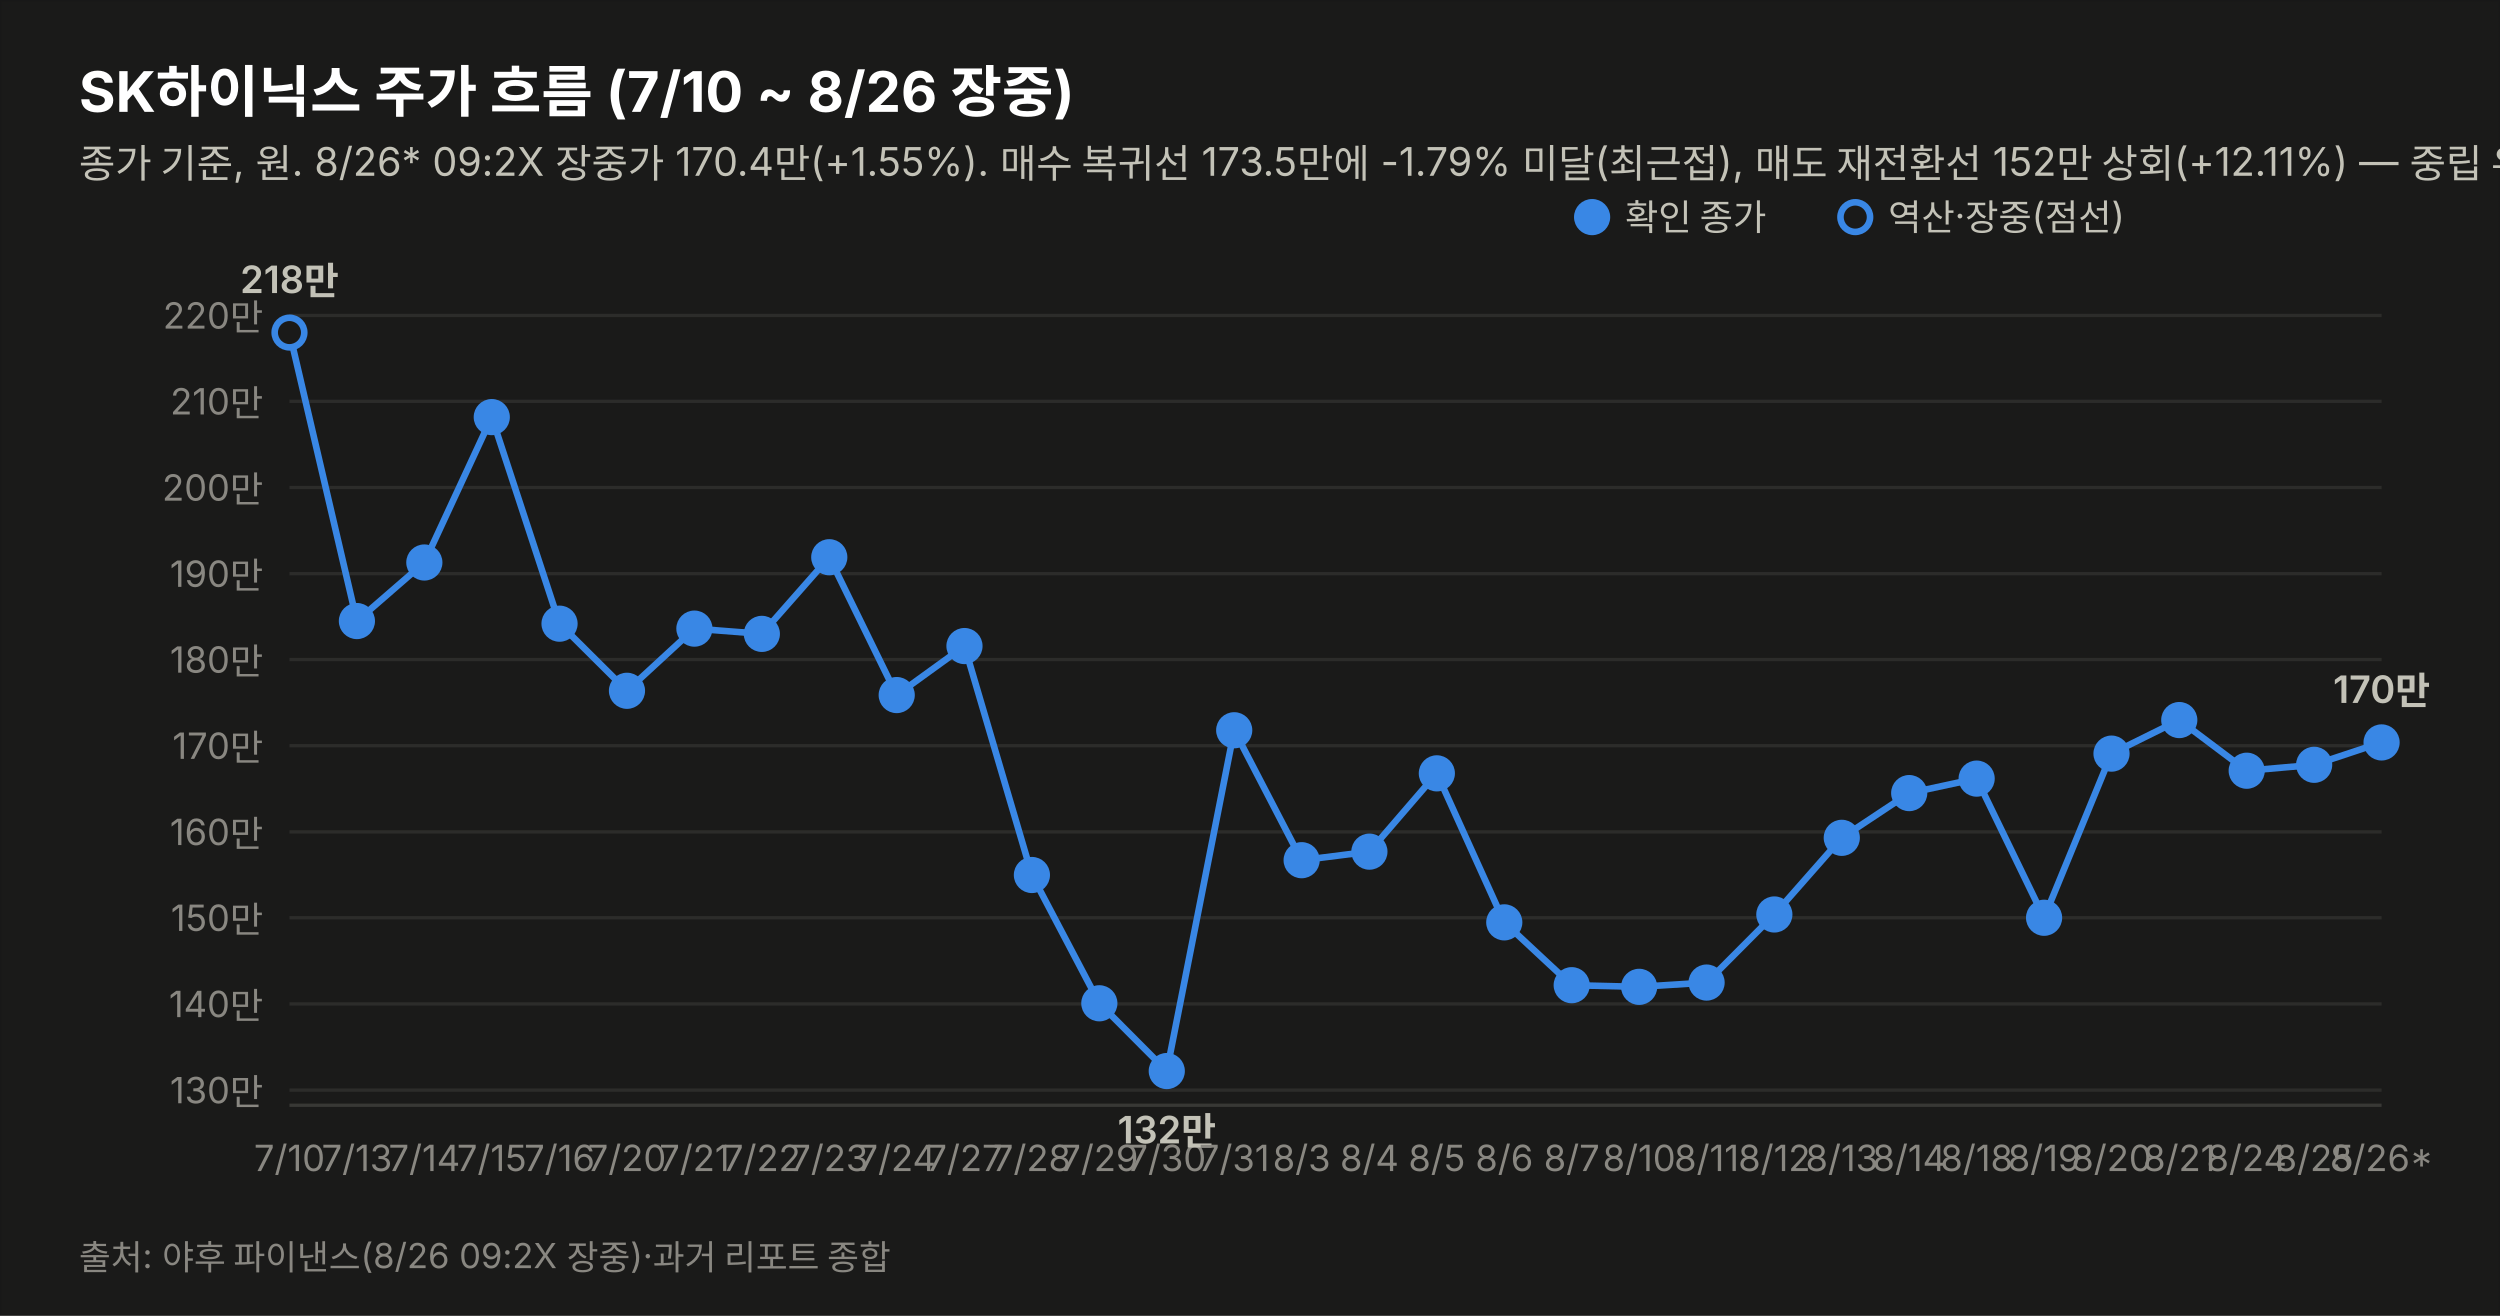
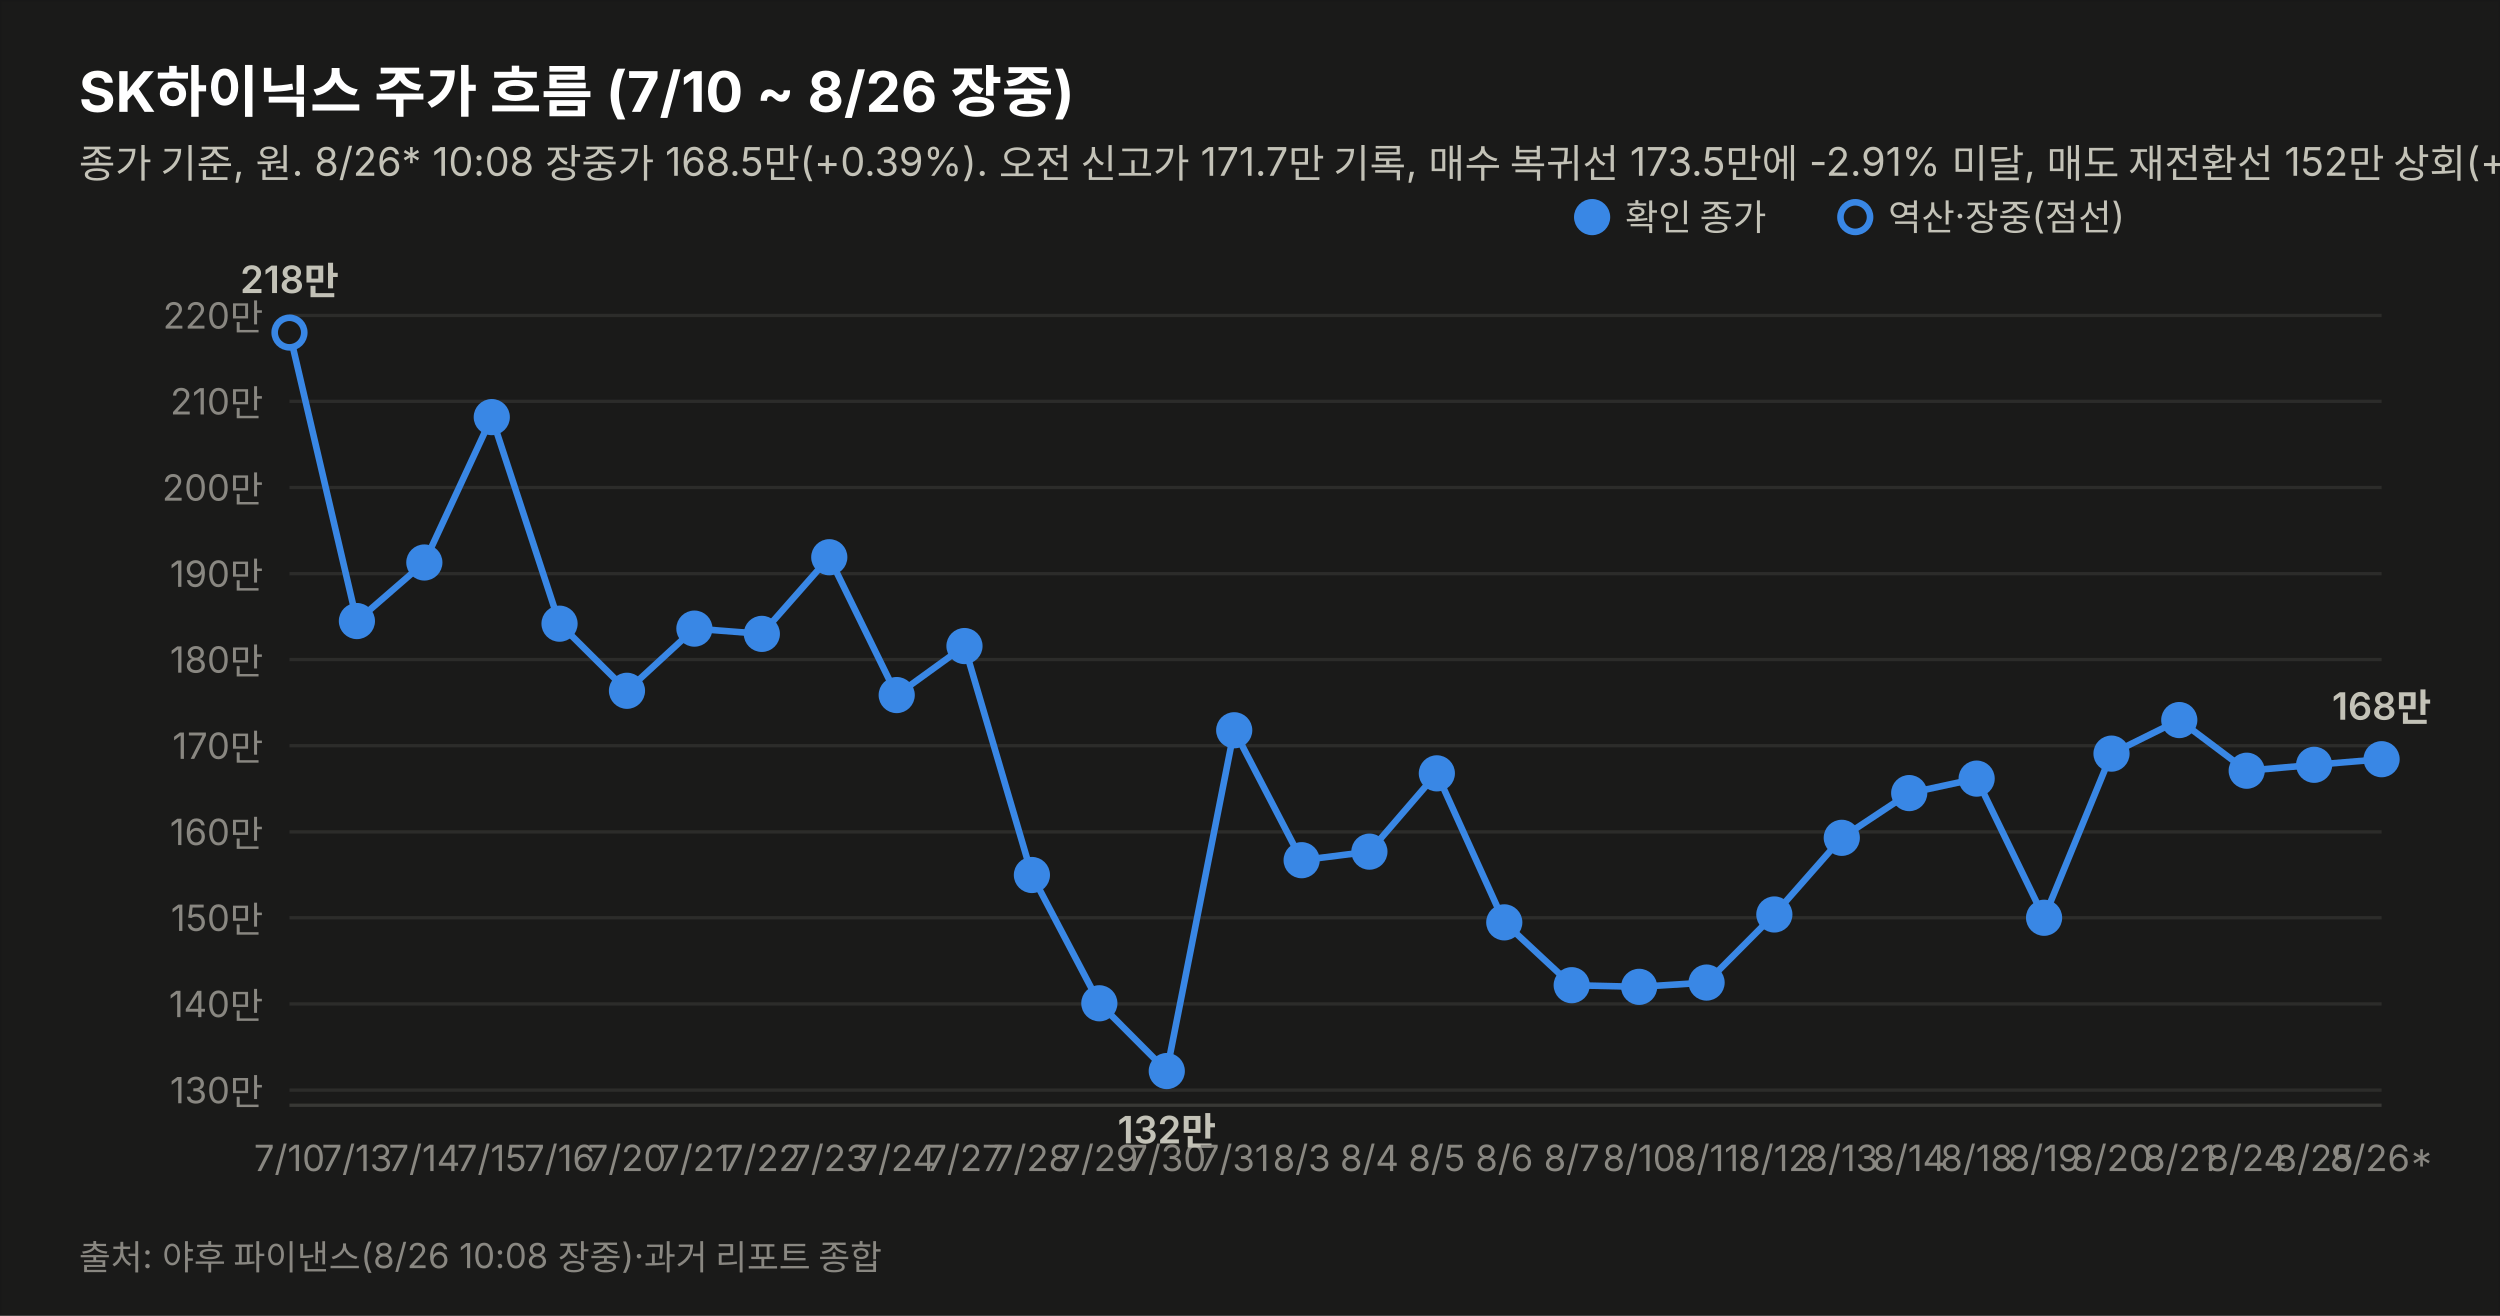
<svg xmlns="http://www.w3.org/2000/svg" width="760" height="400" viewBox="0 0 760 400" font-family="system-ui,-apple-system,&quot;Segoe UI&quot;,&quot;Malgun Gothic&quot;,&quot;Apple SD Gothic Neo&quot;,sans-serif">
  <rect width="760" height="400" fill="#1a1a19" stroke="rgba(11,11,11,0.10)" />
  <text x="24" y="34" font-size="17" font-weight="700" fill="#ffffff">SK하이닉스 주가 흐름 (7/10 ~ 8/26 장중)</text>
-   <text x="24" y="54" font-size="12" fill="#c3c2b7">종가 기준, 원. 8/26* 09:2X 장중가 170.4만(+1.55%). 매수 복귀선 173.5만에 -1.79% 미달(최근접), 매도 재전환선 152만 상회(+12.11%) — 중립 유지. 7/17·8/15~17·8/22~23(주말) 휴장.</text>
+   <text x="24" y="54" font-size="12" fill="#c3c2b7">종가 기준, 원. 8/26* 10:08 장중가 168.5만(+0.39%). 오전 신고가 171.7만 기록, 매수 복귀선 173.5만에 -2.91% 미달, 매도 재전환선 152만 상회(+10.82%) — 중립 유지. 7/17·8/15~17·8/22~23(주말) 휴장.</text>
  <line x1="88" y1="331.4" x2="724" y2="331.4" stroke="#2c2c2a" stroke-width="1" />
  <text x="80" y="335.4" font-size="11" fill="#898781" text-anchor="end" style="font-variant-numeric:tabular-nums">130만</text>
  <line x1="88" y1="305.2" x2="724" y2="305.2" stroke="#2c2c2a" stroke-width="1" />
  <text x="80" y="309.2" font-size="11" fill="#898781" text-anchor="end" style="font-variant-numeric:tabular-nums">140만</text>
  <line x1="88" y1="279.0" x2="724" y2="279.0" stroke="#2c2c2a" stroke-width="1" />
  <text x="80" y="283.0" font-size="11" fill="#898781" text-anchor="end" style="font-variant-numeric:tabular-nums">150만</text>
  <line x1="88" y1="252.9" x2="724" y2="252.9" stroke="#2c2c2a" stroke-width="1" />
  <text x="80" y="256.9" font-size="11" fill="#898781" text-anchor="end" style="font-variant-numeric:tabular-nums">160만</text>
  <line x1="88" y1="226.7" x2="724" y2="226.7" stroke="#2c2c2a" stroke-width="1" />
  <text x="80" y="230.7" font-size="11" fill="#898781" text-anchor="end" style="font-variant-numeric:tabular-nums">170만</text>
  <line x1="88" y1="200.5" x2="724" y2="200.5" stroke="#2c2c2a" stroke-width="1" />
  <text x="80" y="204.5" font-size="11" fill="#898781" text-anchor="end" style="font-variant-numeric:tabular-nums">180만</text>
  <line x1="88" y1="174.4" x2="724" y2="174.4" stroke="#2c2c2a" stroke-width="1" />
  <text x="80" y="178.4" font-size="11" fill="#898781" text-anchor="end" style="font-variant-numeric:tabular-nums">190만</text>
  <line x1="88" y1="148.2" x2="724" y2="148.2" stroke="#2c2c2a" stroke-width="1" />
  <text x="80" y="152.2" font-size="11" fill="#898781" text-anchor="end" style="font-variant-numeric:tabular-nums">200만</text>
  <line x1="88" y1="122.0" x2="724" y2="122.0" stroke="#2c2c2a" stroke-width="1" />
  <text x="80" y="126.0" font-size="11" fill="#898781" text-anchor="end" style="font-variant-numeric:tabular-nums">210만</text>
  <line x1="88" y1="95.9" x2="724" y2="95.9" stroke="#2c2c2a" stroke-width="1" />
  <text x="80" y="99.9" font-size="11" fill="#898781" text-anchor="end" style="font-variant-numeric:tabular-nums">220만</text>
  <line x1="88" y1="336" x2="724" y2="336" stroke="#383835" stroke-width="1" />
-   <path d="M88.0,101.1 L108.5,188.8 L129.0,171.0 L149.5,126.8 L170.1,189.6 L190.6,210.0 L211.1,191.1 L231.6,192.7 L252.1,169.4 L272.6,211.3 L293.2,196.4 L313.7,266.0 L334.2,305.0 L354.7,325.6 L375.2,222.0 L395.7,261.5 L416.3,258.9 L436.8,235.1 L457.3,280.4 L477.8,299.5 L498.3,300.0 L518.8,298.7 L539.4,278.0 L559.9,254.7 L580.4,241.1 L600.9,236.7 L621.4,279.0 L641.9,229.1 L662.5,218.9 L683.0,234.3 L703.5,232.5 L724.0,225.7" fill="none" stroke="#3987e5" stroke-width="2" />
+   <path d="M88.0,101.1 L108.5,188.8 L129.0,171.0 L149.5,126.8 L170.1,189.6 L190.6,210.0 L211.1,191.1 L231.6,192.7 L252.1,169.4 L272.6,211.3 L293.2,196.4 L313.7,266.0 L334.2,305.0 L354.7,325.6 L375.2,222.0 L395.7,261.5 L416.3,258.9 L436.8,235.1 L457.3,280.4 L477.8,299.5 L498.3,300.0 L518.8,298.7 L539.4,278.0 L559.9,254.7 L580.4,241.1 L600.9,236.7 L621.4,279.0 L641.9,229.1 L662.5,218.9 L683.0,234.3 L703.5,232.5 L724.0,230.8" fill="none" stroke="#3987e5" stroke-width="2" />
  <circle cx="88.0" cy="101.1" r="4.5" fill="#1a1a19" stroke="#3987e5" stroke-width="2" />
  <text x="88.0" y="356" font-size="11" fill="#898781" text-anchor="middle">7/10</text>
  <text x="88.0" y="89.1" font-size="11.5" font-weight="600" fill="#c3c2b7" text-anchor="middle" style="font-variant-numeric:tabular-nums">218만</text>
  <circle cx="108.5" cy="188.8" r="4.5" fill="#3987e5" stroke="#3987e5" stroke-width="2" />
  <text x="108.5" y="356" font-size="11" fill="#898781" text-anchor="middle">7/13</text>
  <circle cx="129.0" cy="171.0" r="4.5" fill="#3987e5" stroke="#3987e5" stroke-width="2" />
  <text x="129.0" y="356" font-size="11" fill="#898781" text-anchor="middle">7/14</text>
  <circle cx="149.5" cy="126.8" r="4.5" fill="#3987e5" stroke="#3987e5" stroke-width="2" />
  <text x="149.5" y="356" font-size="11" fill="#898781" text-anchor="middle">7/15</text>
  <circle cx="170.1" cy="189.6" r="4.5" fill="#3987e5" stroke="#3987e5" stroke-width="2" />
  <text x="170.1" y="356" font-size="11" fill="#898781" text-anchor="middle">7/16</text>
  <circle cx="190.6" cy="210.0" r="4.5" fill="#3987e5" stroke="#3987e5" stroke-width="2" />
  <text x="190.6" y="356" font-size="11" fill="#898781" text-anchor="middle">7/20</text>
  <circle cx="211.1" cy="191.1" r="4.5" fill="#3987e5" stroke="#3987e5" stroke-width="2" />
  <text x="211.1" y="356" font-size="11" fill="#898781" text-anchor="middle">7/21</text>
  <circle cx="231.6" cy="192.7" r="4.5" fill="#3987e5" stroke="#3987e5" stroke-width="2" />
  <text x="231.6" y="356" font-size="11" fill="#898781" text-anchor="middle">7/22</text>
  <circle cx="252.1" cy="169.4" r="4.5" fill="#3987e5" stroke="#3987e5" stroke-width="2" />
  <text x="252.1" y="356" font-size="11" fill="#898781" text-anchor="middle">7/23</text>
  <circle cx="272.6" cy="211.3" r="4.5" fill="#3987e5" stroke="#3987e5" stroke-width="2" />
  <text x="272.6" y="356" font-size="11" fill="#898781" text-anchor="middle">7/24</text>
  <circle cx="293.2" cy="196.4" r="4.5" fill="#3987e5" stroke="#3987e5" stroke-width="2" />
  <text x="293.2" y="356" font-size="11" fill="#898781" text-anchor="middle">7/27</text>
  <circle cx="313.7" cy="266.0" r="4.5" fill="#3987e5" stroke="#3987e5" stroke-width="2" />
  <text x="313.7" y="356" font-size="11" fill="#898781" text-anchor="middle">7/28</text>
  <circle cx="334.2" cy="305.0" r="4.5" fill="#3987e5" stroke="#3987e5" stroke-width="2" />
  <text x="334.2" y="356" font-size="11" fill="#898781" text-anchor="middle">7/29</text>
  <circle cx="354.7" cy="325.6" r="4.5" fill="#3987e5" stroke="#3987e5" stroke-width="2" />
  <text x="354.7" y="356" font-size="11" fill="#898781" text-anchor="middle">7/30</text>
  <text x="354.7" y="347.6" font-size="11.5" font-weight="600" fill="#c3c2b7" text-anchor="middle" style="font-variant-numeric:tabular-nums">132만</text>
  <circle cx="375.2" cy="222.0" r="4.5" fill="#3987e5" stroke="#3987e5" stroke-width="2" />
  <text x="375.2" y="356" font-size="11" fill="#898781" text-anchor="middle">7/31</text>
  <circle cx="395.7" cy="261.5" r="4.5" fill="#3987e5" stroke="#3987e5" stroke-width="2" />
  <text x="395.7" y="356" font-size="11" fill="#898781" text-anchor="middle">8/3</text>
  <circle cx="416.3" cy="258.9" r="4.5" fill="#3987e5" stroke="#3987e5" stroke-width="2" />
  <text x="416.3" y="356" font-size="11" fill="#898781" text-anchor="middle">8/4</text>
  <circle cx="436.8" cy="235.1" r="4.5" fill="#3987e5" stroke="#3987e5" stroke-width="2" />
  <text x="436.8" y="356" font-size="11" fill="#898781" text-anchor="middle">8/5</text>
  <circle cx="457.3" cy="280.4" r="4.5" fill="#3987e5" stroke="#3987e5" stroke-width="2" />
  <text x="457.3" y="356" font-size="11" fill="#898781" text-anchor="middle">8/6</text>
  <circle cx="477.8" cy="299.5" r="4.5" fill="#3987e5" stroke="#3987e5" stroke-width="2" />
  <text x="477.8" y="356" font-size="11" fill="#898781" text-anchor="middle">8/7</text>
  <circle cx="498.3" cy="300.0" r="4.5" fill="#3987e5" stroke="#3987e5" stroke-width="2" />
  <text x="498.3" y="356" font-size="11" fill="#898781" text-anchor="middle">8/10</text>
  <circle cx="518.8" cy="298.7" r="4.5" fill="#3987e5" stroke="#3987e5" stroke-width="2" />
  <text x="518.8" y="356" font-size="11" fill="#898781" text-anchor="middle">8/11</text>
  <circle cx="539.4" cy="278.0" r="4.5" fill="#3987e5" stroke="#3987e5" stroke-width="2" />
  <text x="539.4" y="356" font-size="11" fill="#898781" text-anchor="middle">8/12</text>
  <circle cx="559.9" cy="254.7" r="4.5" fill="#3987e5" stroke="#3987e5" stroke-width="2" />
  <text x="559.9" y="356" font-size="11" fill="#898781" text-anchor="middle">8/13</text>
  <circle cx="580.4" cy="241.1" r="4.5" fill="#3987e5" stroke="#3987e5" stroke-width="2" />
  <text x="580.4" y="356" font-size="11" fill="#898781" text-anchor="middle">8/14</text>
  <circle cx="600.9" cy="236.7" r="4.5" fill="#3987e5" stroke="#3987e5" stroke-width="2" />
  <text x="600.9" y="356" font-size="11" fill="#898781" text-anchor="middle">8/18</text>
  <circle cx="621.4" cy="279.0" r="4.5" fill="#3987e5" stroke="#3987e5" stroke-width="2" />
  <text x="621.4" y="356" font-size="11" fill="#898781" text-anchor="middle">8/19</text>
  <circle cx="641.9" cy="229.1" r="4.5" fill="#3987e5" stroke="#3987e5" stroke-width="2" />
  <text x="641.9" y="356" font-size="11" fill="#898781" text-anchor="middle">8/20</text>
  <circle cx="662.5" cy="218.9" r="4.5" fill="#3987e5" stroke="#3987e5" stroke-width="2" />
  <text x="662.5" y="356" font-size="11" fill="#898781" text-anchor="middle">8/21</text>
  <circle cx="683.0" cy="234.3" r="4.5" fill="#3987e5" stroke="#3987e5" stroke-width="2" />
  <text x="683.0" y="356" font-size="11" fill="#898781" text-anchor="middle">8/24</text>
  <circle cx="703.5" cy="232.5" r="4.5" fill="#3987e5" stroke="#3987e5" stroke-width="2" />
  <text x="703.5" y="356" font-size="11" fill="#898781" text-anchor="middle">8/25</text>
-   <circle cx="724.0" cy="225.7" r="4.5" fill="#3987e5" stroke="#3987e5" stroke-width="2" />
+   <circle cx="724.0" cy="230.8" r="4.5" fill="#3987e5" stroke="#3987e5" stroke-width="2" />
  <text x="724.0" y="356" font-size="11" fill="#898781" text-anchor="middle">8/26*</text>
-   <text x="724.0" y="213.7" font-size="11.5" font-weight="600" fill="#c3c2b7" text-anchor="middle" style="font-variant-numeric:tabular-nums">170만</text>
+   <text x="724.0" y="218.8" font-size="11.5" font-weight="600" fill="#c3c2b7" text-anchor="middle" style="font-variant-numeric:tabular-nums">168만</text>
  <circle cx="484" cy="66" r="4.5" fill="#3987e5" stroke="#3987e5" stroke-width="2" />
  <text x="494" y="70" font-size="11" fill="#c3c2b7">확인 종가</text>
  <circle cx="564" cy="66" r="4.5" fill="#1a1a19" stroke="#3987e5" stroke-width="2" />
  <text x="574" y="70" font-size="11" fill="#c3c2b7">역산·장중(점선)</text>
-   <text x="24" y="386" font-size="10.5" fill="#898781">출처: 야후 파이낸스(8/26 09:2X 장중)·과거 리포트 종합</text>
+   <text x="24" y="386" font-size="10.5" fill="#898781">출처: 야후 파이낸스(8/26 10:08 장중)·과거 리포트 종합</text>
</svg>
